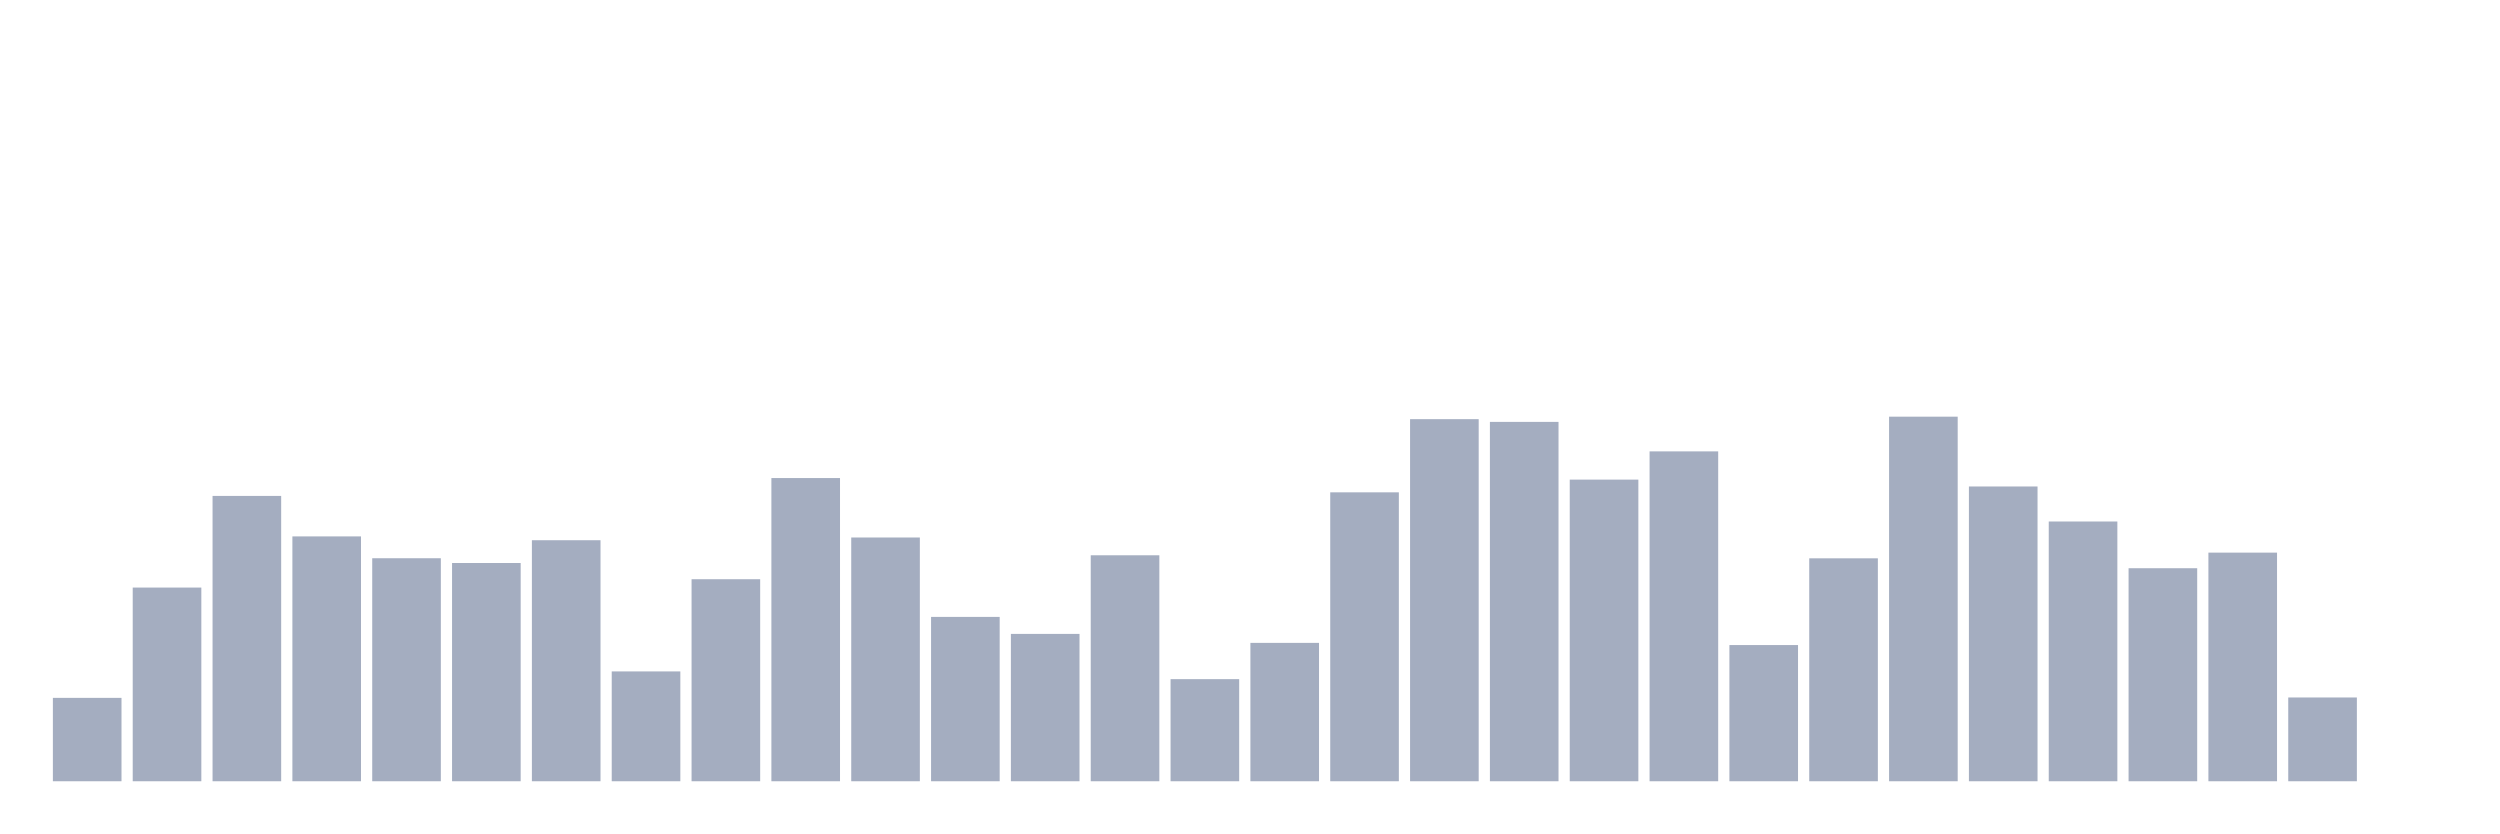
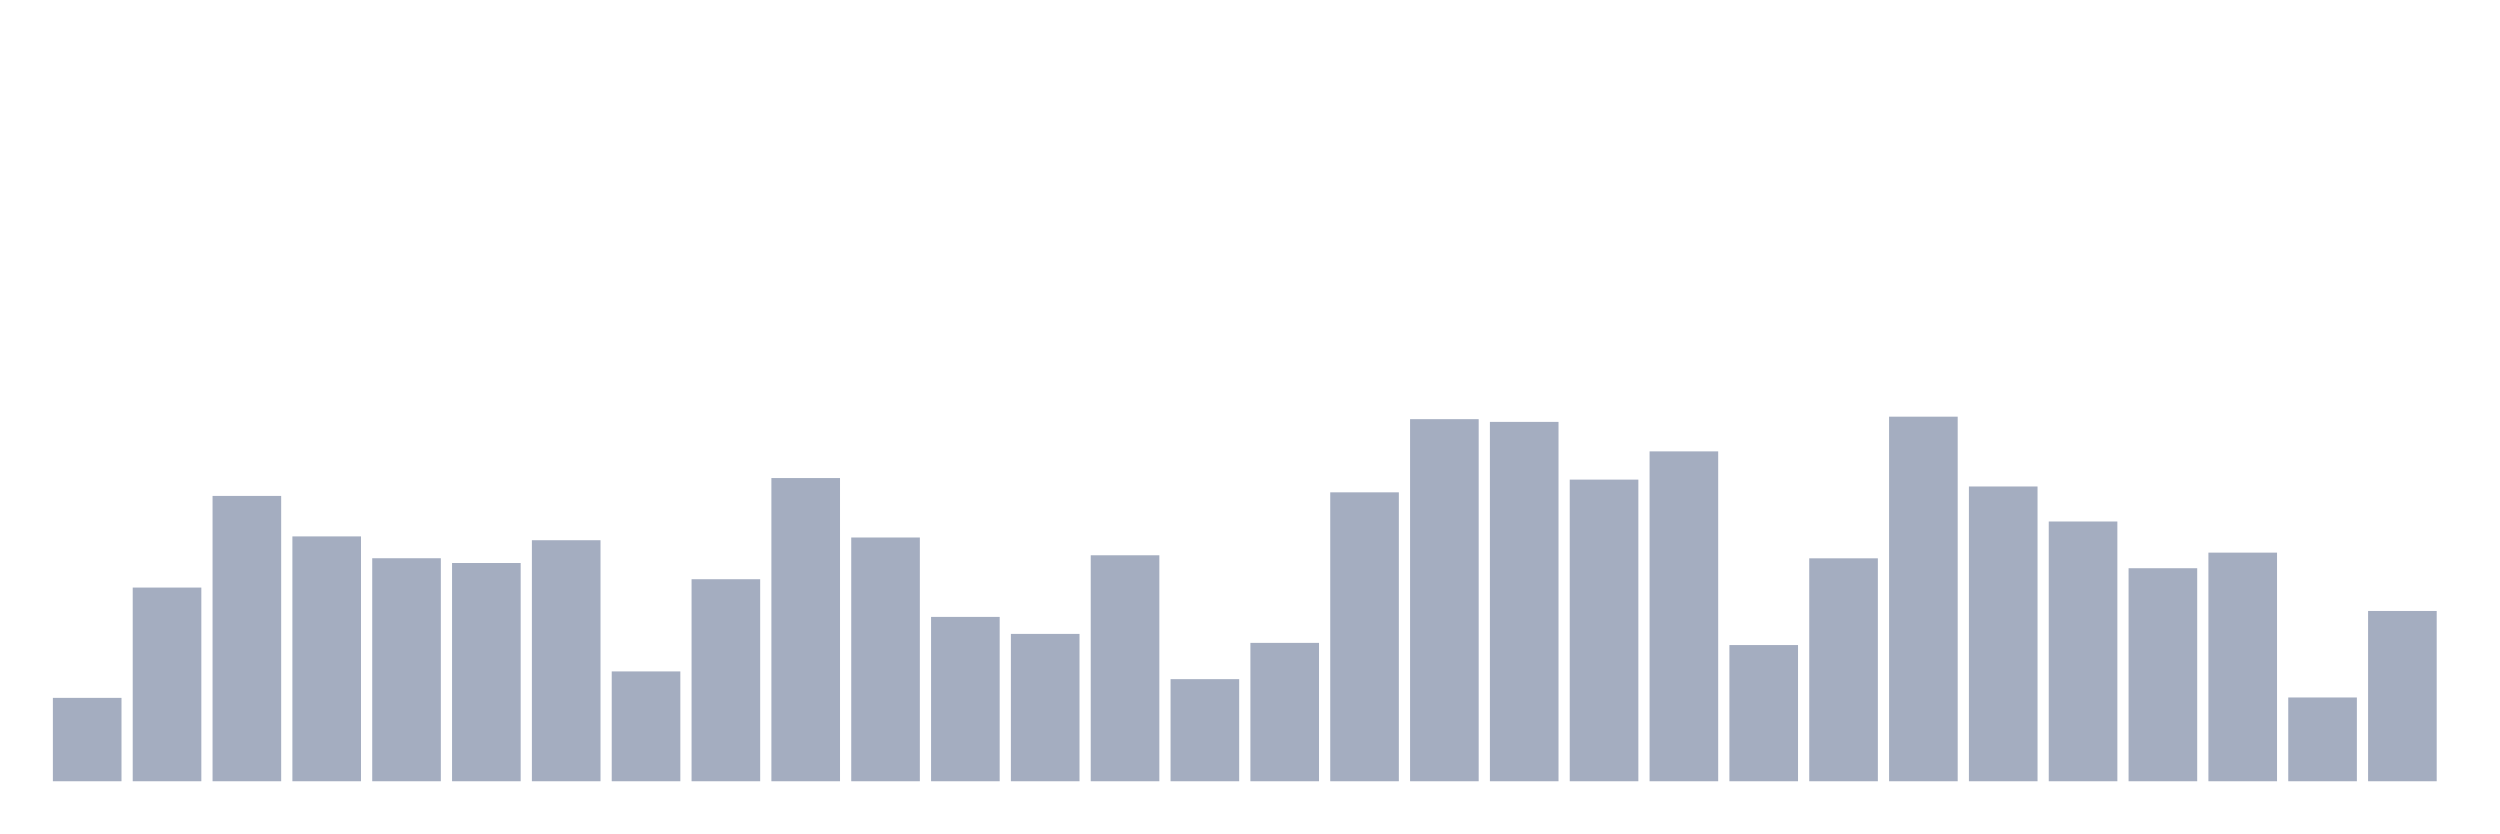
<svg xmlns="http://www.w3.org/2000/svg" viewBox="0 0 480 160">
  <g transform="translate(10,10)">
    <rect class="bar" x="0.153" width="13.175" y="123.99" height="16.01" fill="rgb(164,173,192)" />
    <rect class="bar" x="15.482" width="13.175" y="102.813" height="37.187" fill="rgb(164,173,192)" />
    <rect class="bar" x="30.81" width="13.175" y="85.216" height="54.784" fill="rgb(164,173,192)" />
    <rect class="bar" x="46.138" width="13.175" y="92.989" height="47.011" fill="rgb(164,173,192)" />
    <rect class="bar" x="61.466" width="13.175" y="97.182" height="42.818" fill="rgb(164,173,192)" />
    <rect class="bar" x="76.794" width="13.175" y="98.096" height="41.904" fill="rgb(164,173,192)" />
    <rect class="bar" x="92.123" width="13.175" y="93.723" height="46.277" fill="rgb(164,173,192)" />
    <rect class="bar" x="107.451" width="13.175" y="118.913" height="21.087" fill="rgb(164,173,192)" />
    <rect class="bar" x="122.779" width="13.175" y="101.211" height="38.789" fill="rgb(164,173,192)" />
    <rect class="bar" x="138.107" width="13.175" y="81.786" height="58.214" fill="rgb(164,173,192)" />
    <rect class="bar" x="153.436" width="13.175" y="93.199" height="46.801" fill="rgb(164,173,192)" />
    <rect class="bar" x="168.764" width="13.175" y="108.445" height="31.555" fill="rgb(164,173,192)" />
    <rect class="bar" x="184.092" width="13.175" y="111.709" height="28.291" fill="rgb(164,173,192)" />
    <rect class="bar" x="199.42" width="13.175" y="96.613" height="43.387" fill="rgb(164,173,192)" />
    <rect class="bar" x="214.748" width="13.175" y="120.396" height="19.604" fill="rgb(164,173,192)" />
    <rect class="bar" x="230.077" width="13.175" y="113.432" height="26.568" fill="rgb(164,173,192)" />
    <rect class="bar" x="245.405" width="13.175" y="84.527" height="55.473" fill="rgb(164,173,192)" />
    <rect class="bar" x="260.733" width="13.175" y="70.479" height="69.521" fill="rgb(164,173,192)" />
    <rect class="bar" x="276.061" width="13.175" y="71.003" height="68.997" fill="rgb(164,173,192)" />
    <rect class="bar" x="291.39" width="13.175" y="82.086" height="57.914" fill="rgb(164,173,192)" />
    <rect class="bar" x="306.718" width="13.175" y="76.665" height="63.335" fill="rgb(164,173,192)" />
    <rect class="bar" x="322.046" width="13.175" y="113.851" height="26.149" fill="rgb(164,173,192)" />
    <rect class="bar" x="337.374" width="13.175" y="97.197" height="42.803" fill="rgb(164,173,192)" />
    <rect class="bar" x="352.702" width="13.175" y="70" height="70" fill="rgb(164,173,192)" />
    <rect class="bar" x="368.031" width="13.175" y="83.404" height="56.596" fill="rgb(164,173,192)" />
    <rect class="bar" x="383.359" width="13.175" y="90.128" height="49.872" fill="rgb(164,173,192)" />
    <rect class="bar" x="398.687" width="13.175" y="99.099" height="40.901" fill="rgb(164,173,192)" />
    <rect class="bar" x="414.015" width="13.175" y="96.104" height="43.896" fill="rgb(164,173,192)" />
    <rect class="bar" x="429.344" width="13.175" y="123.915" height="16.085" fill="rgb(164,173,192)" />
-     <rect class="bar" x="444.672" width="13.175" y="140" height="0" fill="rgb(164,173,192)" />
+     <rect class="bar" x="444.672" width="13.175" y="107.306" height="32.694" fill="rgb(164,173,192)" />
  </g>
</svg>
